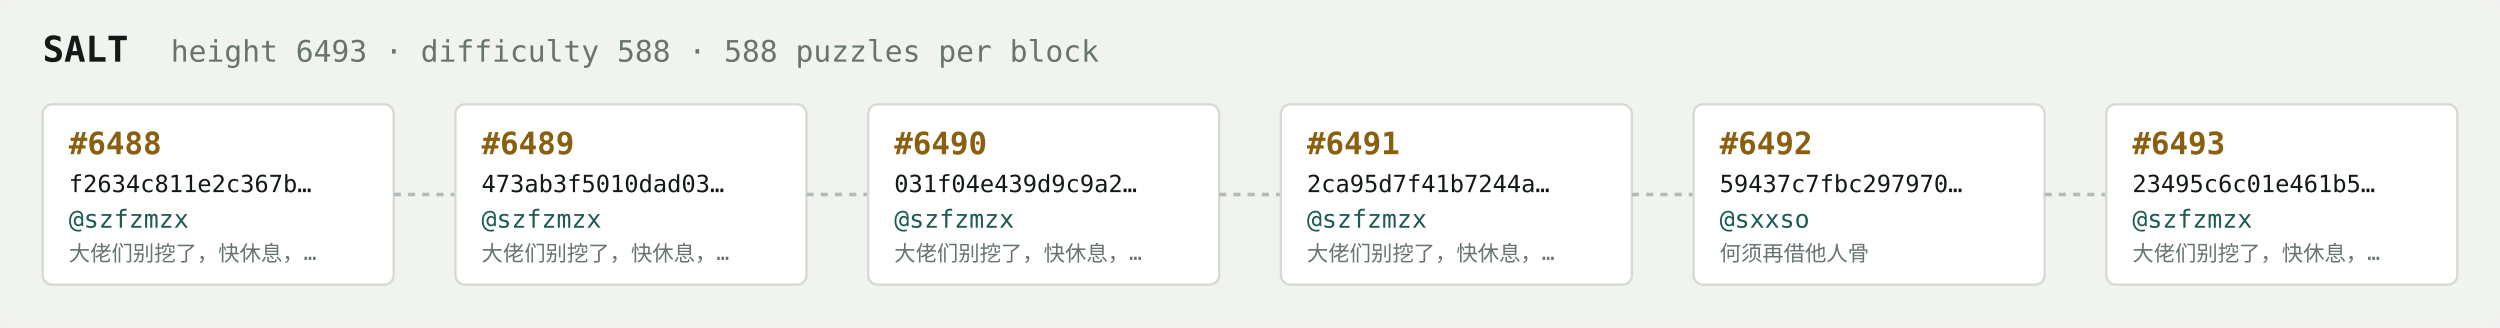
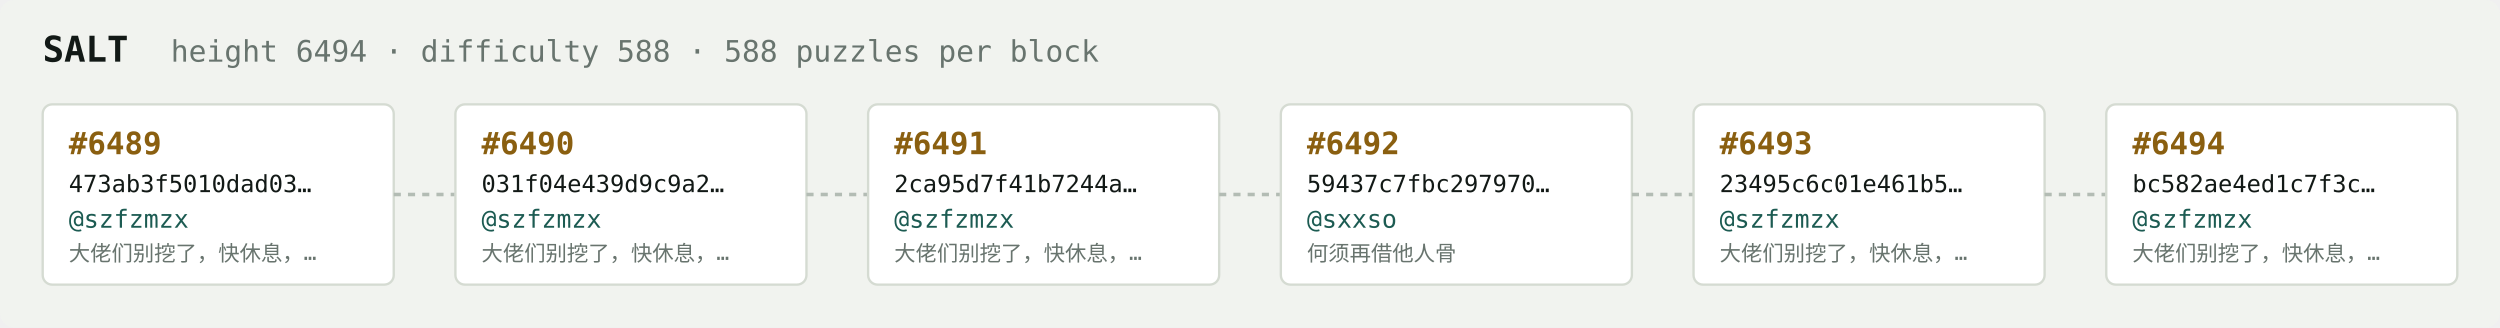
<svg xmlns="http://www.w3.org/2000/svg" width="1054" height="138" viewBox="0 0 1054 138" font-family="ui-monospace,SFMono-Regular,Menlo,monospace">
  <rect fill="#f1f3ef" width="1054" height="138" rx="6" />
  <text x="18" y="26" fill="#121916" font-size="15" font-weight="700">SALT</text>
-   <text x="72" y="26" fill="#68746e" font-size="12.5">height 6493 · difficulty 588 · 588 puzzles per block</text>
+   <text x="72" y="26" fill="#68746e" font-size="12.5">height 6494 · difficulty 588 · 588 puzzles per block</text>
  <rect x="18" y="44" width="148" height="76" rx="4" fill="#ffffff" stroke="#d5dbd2" stroke-width="1" />
-   <text x="29" y="65" fill="#8a5f10" font-size="13" font-weight="700">#6488</text>
-   <text x="29" y="81" fill="#121916" font-size="10">f2634c811e2c367b…</text>
+   <text x="29" y="65" fill="#8a5f10" font-size="13" font-weight="700">#6489</text>
+   <text x="29" y="81" fill="#121916" font-size="10">473ab3f5010dad03…</text>
  <text x="29" y="96" fill="#1c5b52" font-size="10.5">@szfzmzx</text>
  <text x="29" y="110" fill="#68746e" font-size="9">大佬们别挖了，快休息，…</text>
  <line x1="166" y1="82.0" x2="192" y2="82.0" stroke="#b3bcb4" stroke-width="1.5" stroke-dasharray="3 3" />
  <rect x="192" y="44" width="148" height="76" rx="4" fill="#ffffff" stroke="#d5dbd2" stroke-width="1" />
-   <text x="203" y="65" fill="#8a5f10" font-size="13" font-weight="700">#6489</text>
-   <text x="203" y="81" fill="#121916" font-size="10">473ab3f5010dad03…</text>
+   <text x="203" y="65" fill="#8a5f10" font-size="13" font-weight="700">#6490</text>
+   <text x="203" y="81" fill="#121916" font-size="10">031f04e439d9c9a2…</text>
  <text x="203" y="96" fill="#1c5b52" font-size="10.5">@szfzmzx</text>
  <text x="203" y="110" fill="#68746e" font-size="9">大佬们别挖了，快休息，…</text>
  <line x1="340" y1="82.0" x2="366" y2="82.0" stroke="#b3bcb4" stroke-width="1.5" stroke-dasharray="3 3" />
  <rect x="366" y="44" width="148" height="76" rx="4" fill="#ffffff" stroke="#d5dbd2" stroke-width="1" />
-   <text x="377" y="65" fill="#8a5f10" font-size="13" font-weight="700">#6490</text>
-   <text x="377" y="81" fill="#121916" font-size="10">031f04e439d9c9a2…</text>
+   <text x="377" y="65" fill="#8a5f10" font-size="13" font-weight="700">#6491</text>
+   <text x="377" y="81" fill="#121916" font-size="10">2ca95d7f41b7244a…</text>
  <text x="377" y="96" fill="#1c5b52" font-size="10.5">@szfzmzx</text>
  <text x="377" y="110" fill="#68746e" font-size="9">大佬们别挖了，快休息，…</text>
  <line x1="514" y1="82.0" x2="540" y2="82.0" stroke="#b3bcb4" stroke-width="1.5" stroke-dasharray="3 3" />
  <rect x="540" y="44" width="148" height="76" rx="4" fill="#ffffff" stroke="#d5dbd2" stroke-width="1" />
-   <text x="551" y="65" fill="#8a5f10" font-size="13" font-weight="700">#6491</text>
-   <text x="551" y="81" fill="#121916" font-size="10">2ca95d7f41b7244a…</text>
-   <text x="551" y="96" fill="#1c5b52" font-size="10.5">@szfzmzx</text>
-   <text x="551" y="110" fill="#68746e" font-size="9">大佬们别挖了，快休息，…</text>
+   <text x="551" y="65" fill="#8a5f10" font-size="13" font-weight="700">#6492</text>
+   <text x="551" y="81" fill="#121916" font-size="10">59437c7fbc297970…</text>
+   <text x="551" y="96" fill="#1c5b52" font-size="10.5">@sxxso</text>
+   <text x="551" y="110" fill="#68746e" font-size="9">何须再借他人骨</text>
  <line x1="688" y1="82.0" x2="714" y2="82.0" stroke="#b3bcb4" stroke-width="1.5" stroke-dasharray="3 3" />
  <rect x="714" y="44" width="148" height="76" rx="4" fill="#ffffff" stroke="#d5dbd2" stroke-width="1" />
-   <text x="725" y="65" fill="#8a5f10" font-size="13" font-weight="700">#6492</text>
-   <text x="725" y="81" fill="#121916" font-size="10">59437c7fbc297970…</text>
-   <text x="725" y="96" fill="#1c5b52" font-size="10.5">@sxxso</text>
-   <text x="725" y="110" fill="#68746e" font-size="9">何须再借他人骨</text>
+   <text x="725" y="65" fill="#8a5f10" font-size="13" font-weight="700">#6493</text>
+   <text x="725" y="81" fill="#121916" font-size="10">23495c6c01e461b5…</text>
+   <text x="725" y="96" fill="#1c5b52" font-size="10.5">@szfzmzx</text>
+   <text x="725" y="110" fill="#68746e" font-size="9">大佬们别挖了，快休息，…</text>
  <line x1="862" y1="82.0" x2="888" y2="82.0" stroke="#b3bcb4" stroke-width="1.5" stroke-dasharray="3 3" />
  <rect x="888" y="44" width="148" height="76" rx="4" fill="#ffffff" stroke="#d5dbd2" stroke-width="1" />
-   <text x="899" y="65" fill="#8a5f10" font-size="13" font-weight="700">#6493</text>
-   <text x="899" y="81" fill="#121916" font-size="10">23495c6c01e461b5…</text>
+   <text x="899" y="65" fill="#8a5f10" font-size="13" font-weight="700">#6494</text>
+   <text x="899" y="81" fill="#121916" font-size="10">bc582ae4ed1c7f3c…</text>
  <text x="899" y="96" fill="#1c5b52" font-size="10.5">@szfzmzx</text>
  <text x="899" y="110" fill="#68746e" font-size="9">大佬们别挖了，快休息，…</text>
</svg>
